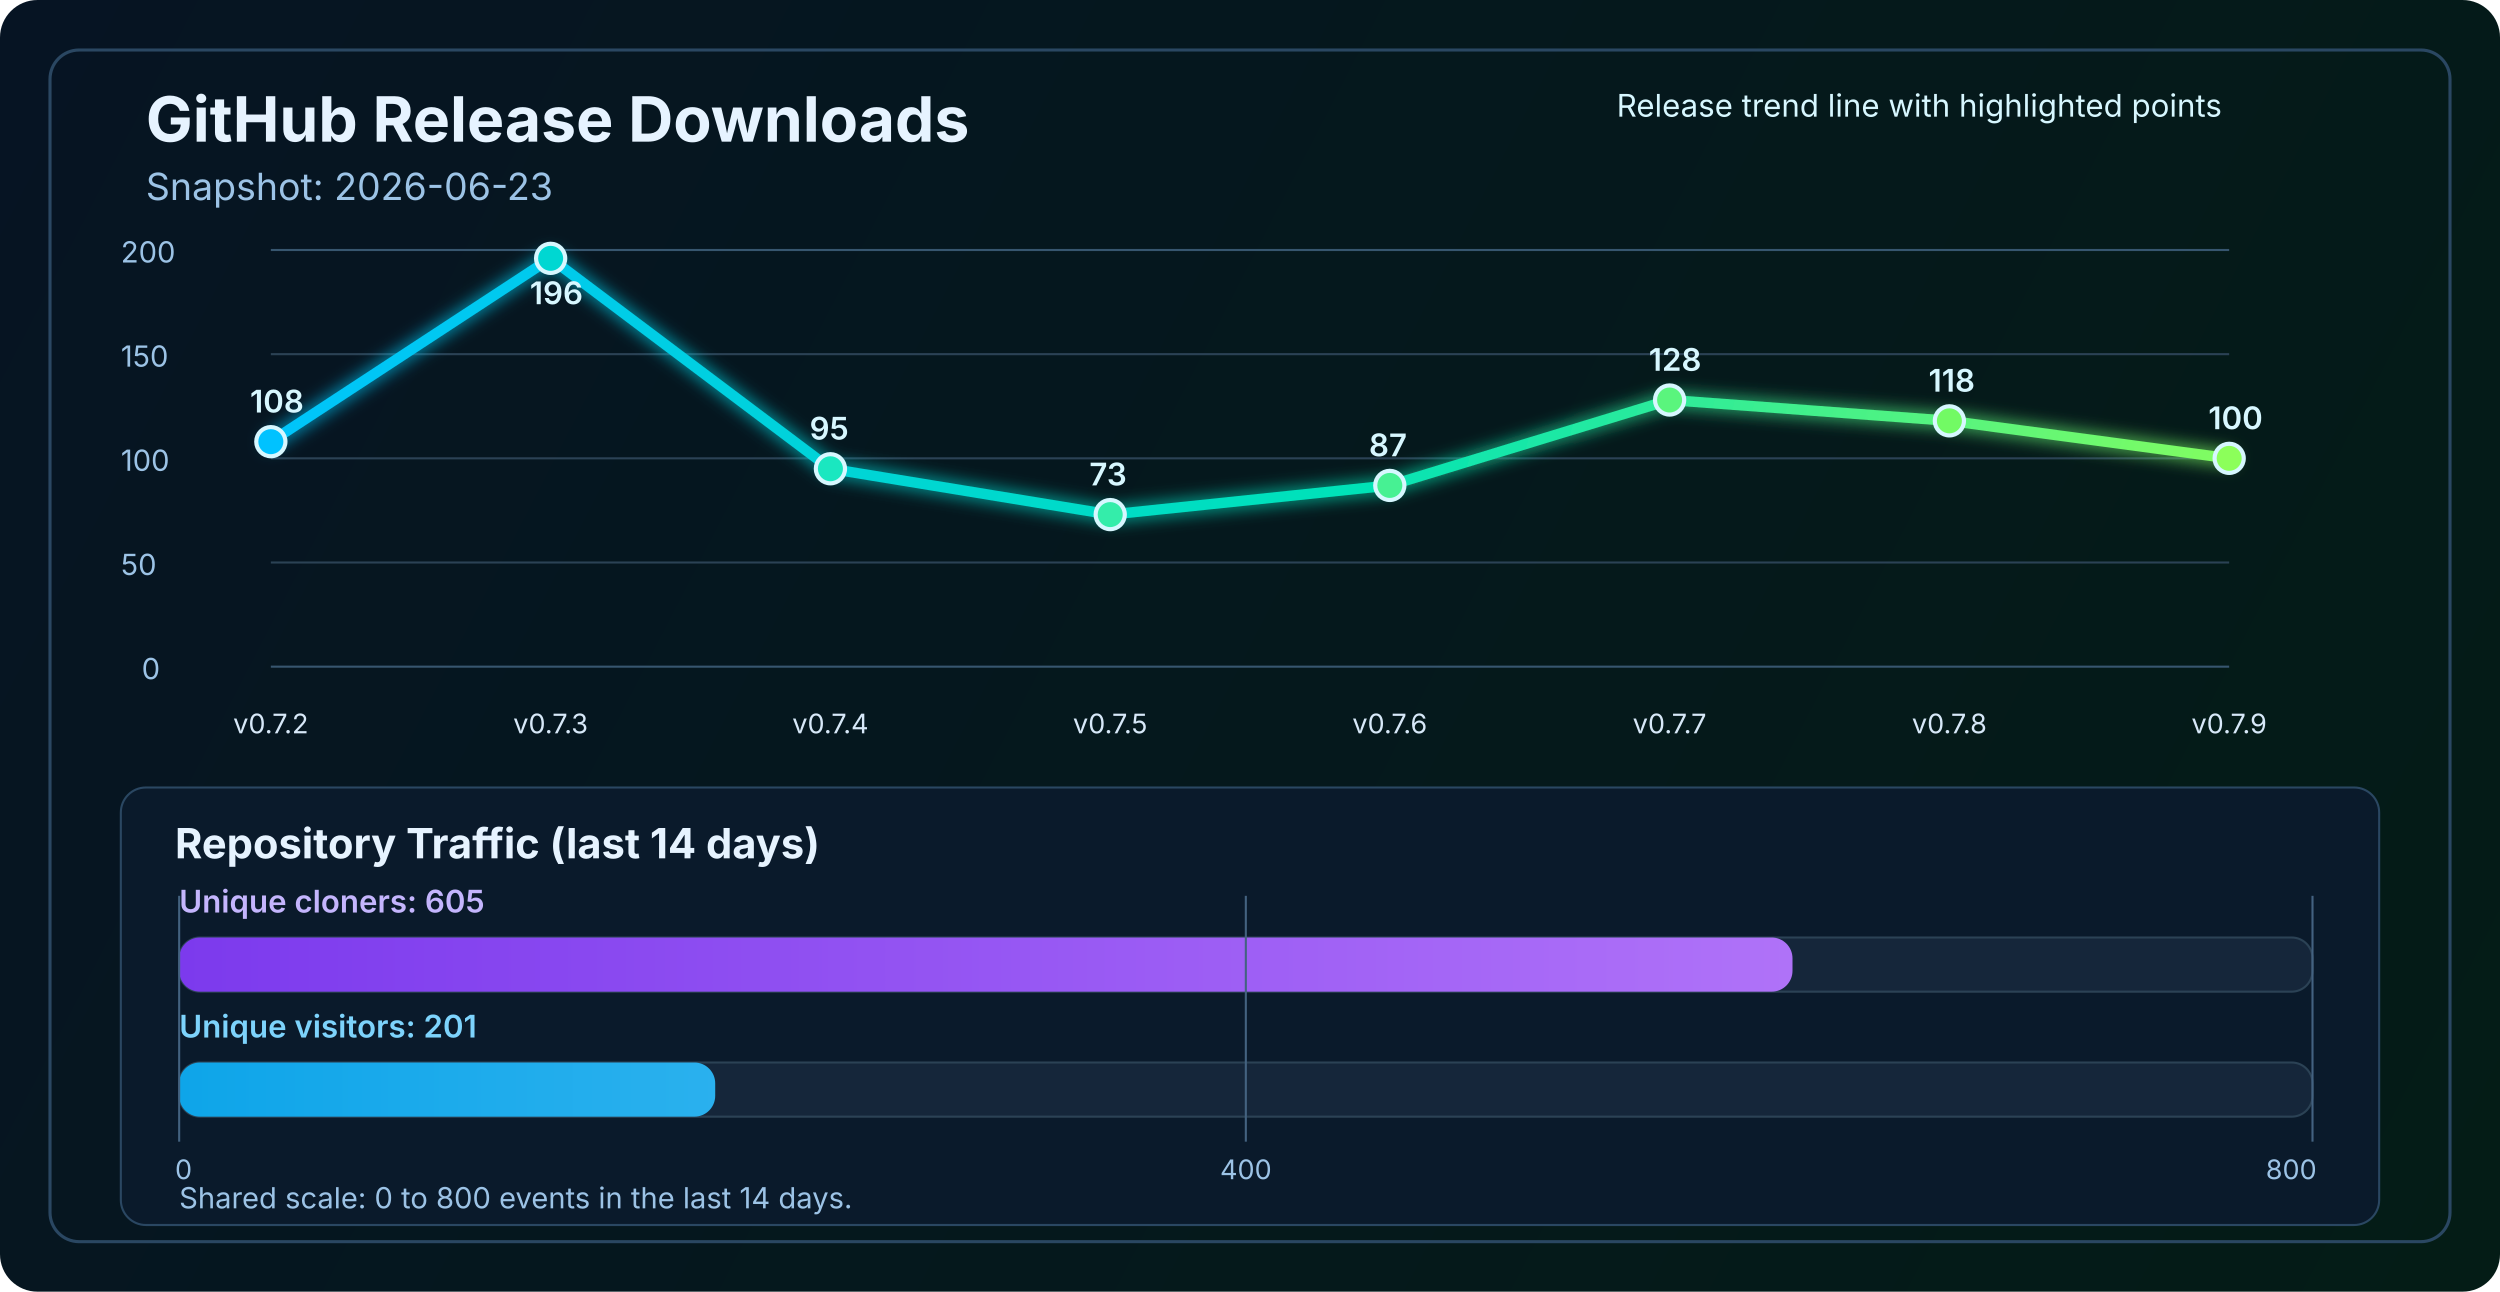
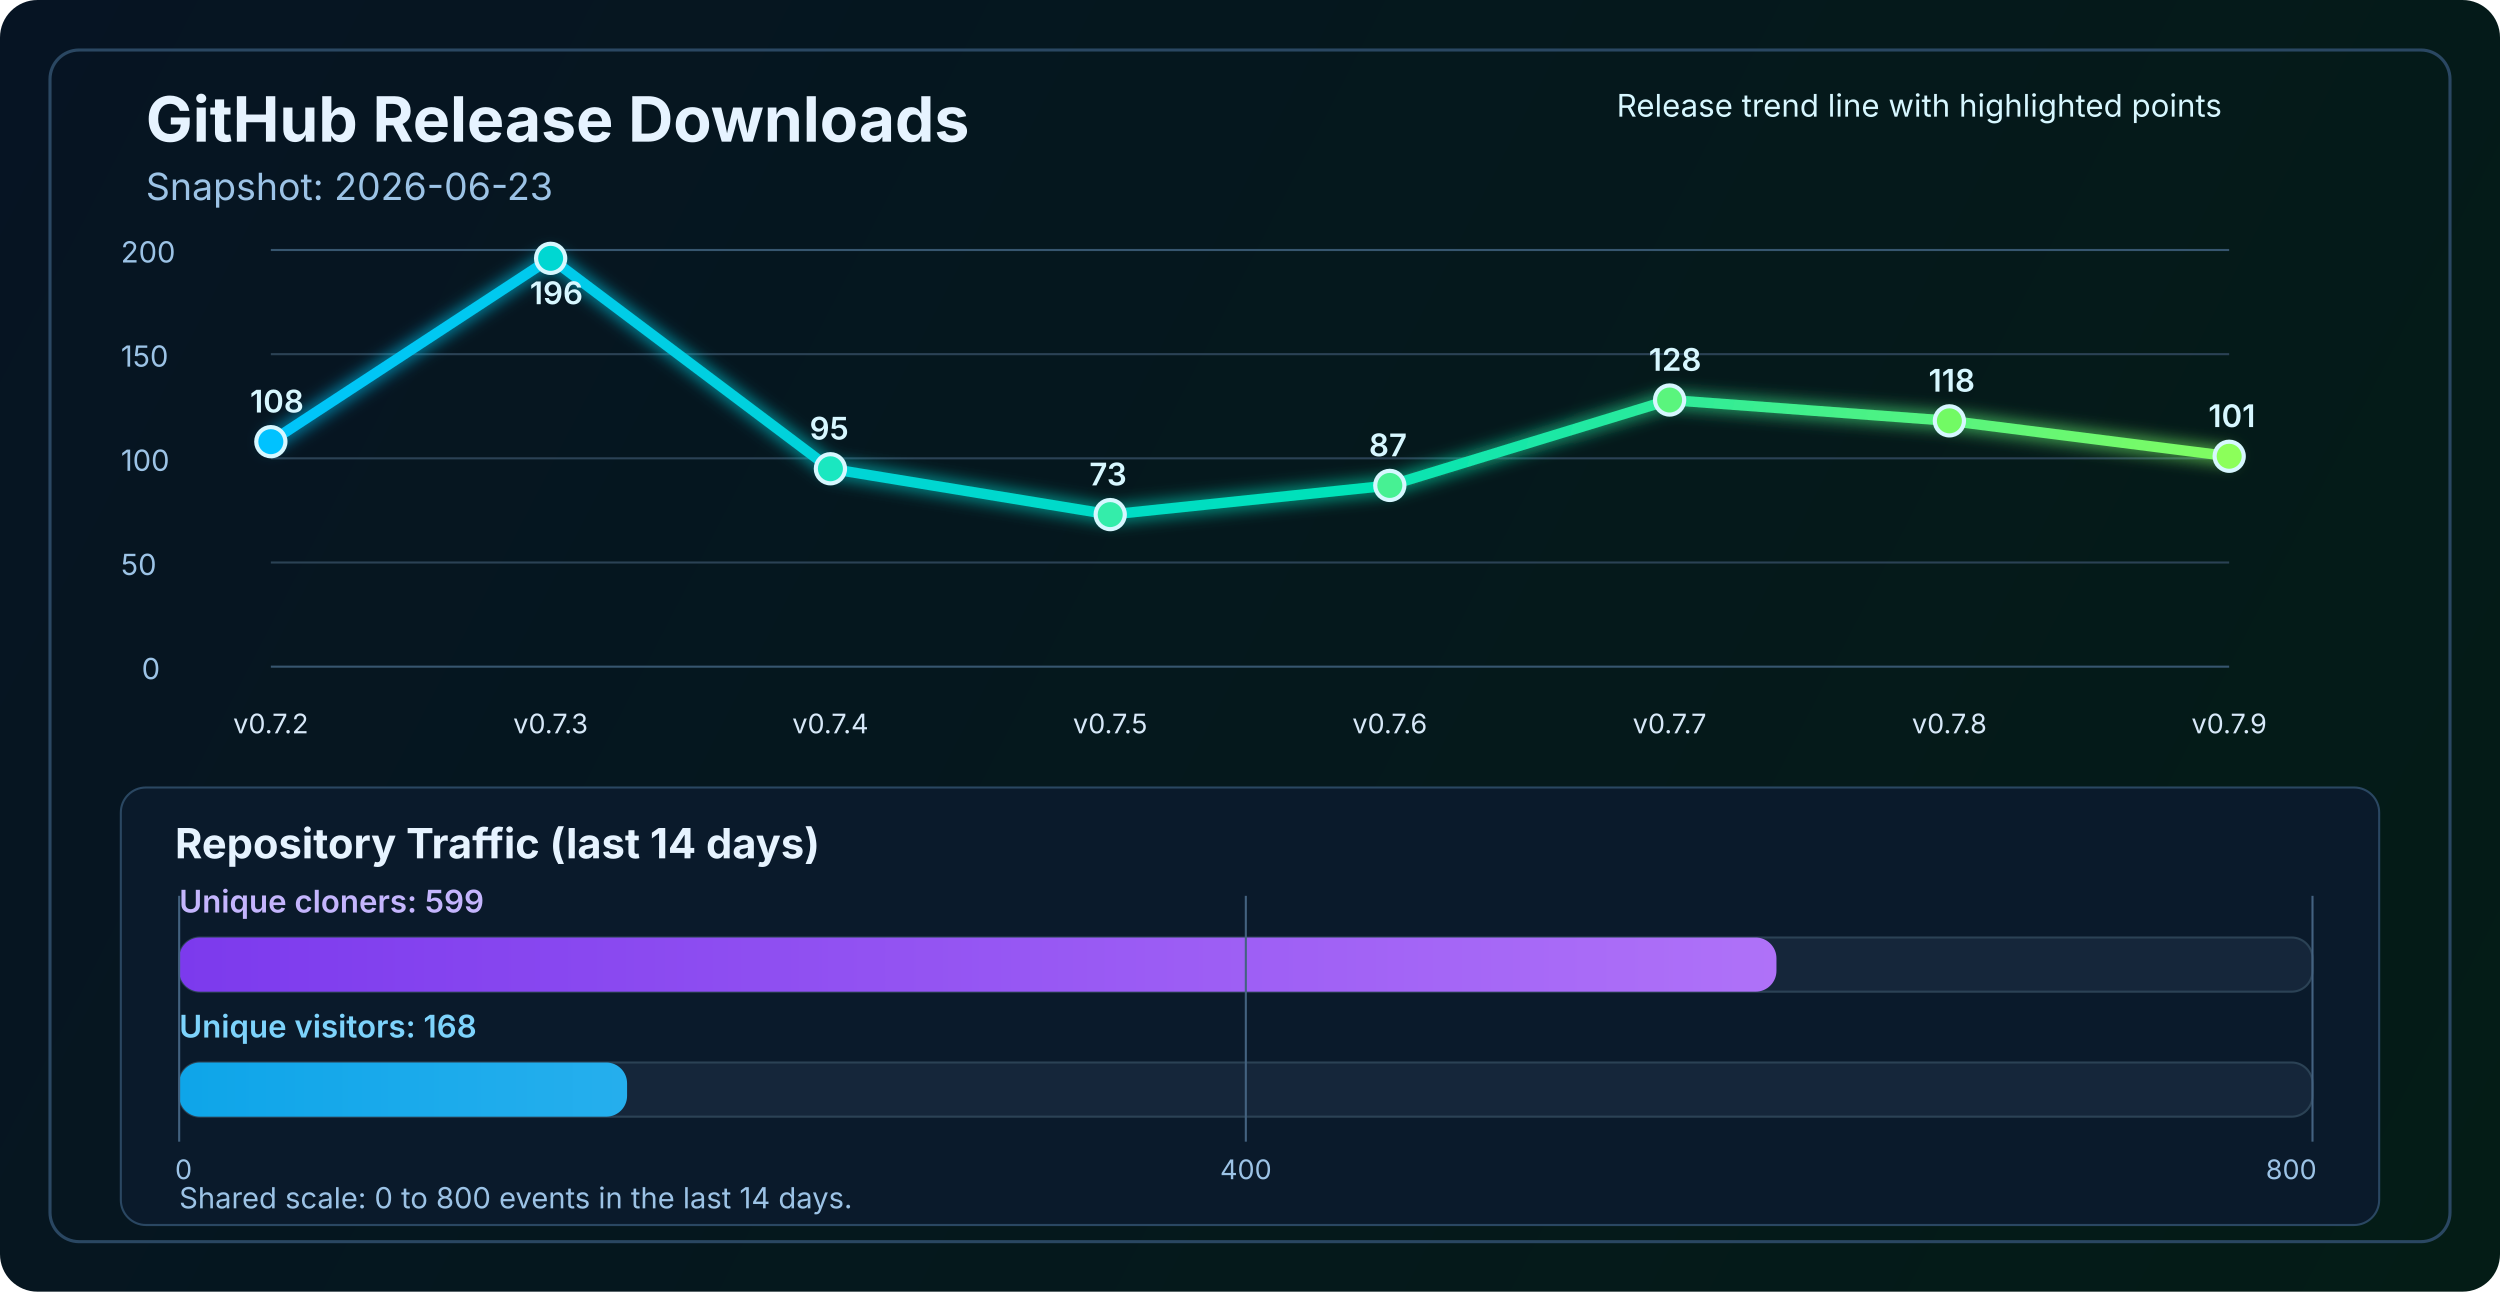
<svg xmlns="http://www.w3.org/2000/svg" width="1200" height="620" viewBox="0 0 1200 620" fill="none" role="img" aria-labelledby="title desc">
  <defs>
    <linearGradient id="bg" x1="0" y1="0" x2="1200" y2="620" gradientUnits="userSpaceOnUse">
      <stop stop-color="#061423" />
      <stop offset="1" stop-color="#041C16" />
    </linearGradient>
    <linearGradient id="line" x1="130" y1="86" x2="1070" y2="340" gradientUnits="userSpaceOnUse">
      <stop stop-color="#00C2FF" />
      <stop offset="0.55" stop-color="#00E2B8" />
      <stop offset="1" stop-color="#8CFF5A" />
    </linearGradient>
    <linearGradient id="cloneFill" x1="86" y1="450" x2="1110" y2="450" gradientUnits="userSpaceOnUse">
      <stop stop-color="#7C3AED" />
      <stop offset="1" stop-color="#C084FC" />
    </linearGradient>
    <linearGradient id="viewFill" x1="86" y1="482" x2="1110" y2="482" gradientUnits="userSpaceOnUse">
      <stop stop-color="#0EA5E9" />
      <stop offset="1" stop-color="#7DD3FC" />
    </linearGradient>
    <filter id="glow" x="-50%" y="-50%" width="200%" height="200%">
      <feGaussianBlur stdDeviation="4" result="blur" />
      <feMerge>
        <feMergeNode in="blur" />
        <feMergeNode in="SourceGraphic" />
      </feMerge>
    </filter>
  </defs>
  <rect width="1200" height="620" rx="18" fill="url(#bg)" />
  <rect x="24" y="24" width="1152" height="572" rx="14" stroke="#2A4762" stroke-width="1.5" />
  <text x="70" y="68" fill="#E6F3FF" font-size="30" font-family="SF Pro Display, -apple-system, BlinkMacSystemFont, Segoe UI, sans-serif" font-weight="700">GitHub Release Downloads</text>
  <text x="70" y="96" fill="#9CC3E6" font-size="18" font-family="SF Pro Text, -apple-system, BlinkMacSystemFont, Segoe UI, sans-serif">Snapshot: 2026-06-23</text>
  <line x1="130" y1="320.0" x2="1070" y2="320.0" stroke="#37566F" stroke-width="1" />
  <line x1="130" y1="270.0" x2="1070" y2="270.0" stroke="#2B4255" stroke-width="1" />
  <line x1="130" y1="220.0" x2="1070" y2="220.0" stroke="#2B4255" stroke-width="1" />
  <line x1="130" y1="170.0" x2="1070" y2="170.0" stroke="#2B4255" stroke-width="1" />
  <line x1="130" y1="120.0" x2="1070" y2="120.0" stroke="#37566F" stroke-width="1" />
  <text x="68" y="326.0" fill="#9CC3E6" font-size="14" font-family="SF Pro Text, -apple-system, BlinkMacSystemFont, Segoe UI, sans-serif">0</text>
  <text x="58" y="276.0" fill="#9CC3E6" font-size="14" font-family="SF Pro Text, -apple-system, BlinkMacSystemFont, Segoe UI, sans-serif">50</text>
  <text x="58" y="226.0" fill="#9CC3E6" font-size="14" font-family="SF Pro Text, -apple-system, BlinkMacSystemFont, Segoe UI, sans-serif">100</text>
  <text x="58" y="176.0" fill="#9CC3E6" font-size="14" font-family="SF Pro Text, -apple-system, BlinkMacSystemFont, Segoe UI, sans-serif">150</text>
  <text x="58" y="126.0" fill="#9CC3E6" font-size="14" font-family="SF Pro Text, -apple-system, BlinkMacSystemFont, Segoe UI, sans-serif">200</text>
-   <polyline points="130.0,212.0 264.3,124.0 398.6,225.0 532.9,247.0 667.1,233.0 801.4,192.0 935.7,202.0 1070.0,220.0" fill="none" stroke="url(#line)" stroke-width="5" stroke-linecap="round" stroke-linejoin="round" filter="url(#glow)" />
+   <polyline points="130.0,212.0 264.3,124.0 398.6,225.0 532.9,247.0 667.1,233.0 801.4,192.0 935.7,202.0 1070.0,219.0" fill="none" stroke="url(#line)" stroke-width="5" stroke-linecap="round" stroke-linejoin="round" filter="url(#glow)" />
  <circle cx="130.0" cy="212.0" r="7" fill="#00C2FF" stroke="#D7F7FF" stroke-width="2" />
  <circle cx="264.3" cy="124.0" r="7" fill="#00D7D2" stroke="#D7F7FF" stroke-width="2" />
  <circle cx="398.6" cy="225.0" r="7" fill="#1AE7C0" stroke="#D7F7FF" stroke-width="2" />
  <circle cx="532.9" cy="247.0" r="7" fill="#34EDAA" stroke="#D7F7FF" stroke-width="2" />
  <circle cx="667.1" cy="233.0" r="7" fill="#47F193" stroke="#D7F7FF" stroke-width="2" />
  <circle cx="801.4" cy="192.0" r="7" fill="#5AF57D" stroke="#D7F7FF" stroke-width="2" />
  <circle cx="935.7" cy="202.0" r="7" fill="#72FA64" stroke="#D7F7FF" stroke-width="2" />
-   <circle cx="1070.0" cy="220.0" r="7" fill="#8CFF5A" stroke="#D7F7FF" stroke-width="2" />
+   <circle cx="1070.0" cy="219.0" r="7" fill="#8CFF5A" stroke="#D7F7FF" stroke-width="2" />
  <text x="130.0" y="352" text-anchor="middle" fill="#D7E8F8" font-size="13" font-family="SF Pro Text, -apple-system, BlinkMacSystemFont, Segoe UI, sans-serif">v0.7.2</text>
  <text x="264.3" y="352" text-anchor="middle" fill="#D7E8F8" font-size="13" font-family="SF Pro Text, -apple-system, BlinkMacSystemFont, Segoe UI, sans-serif">v0.7.3</text>
  <text x="398.6" y="352" text-anchor="middle" fill="#D7E8F8" font-size="13" font-family="SF Pro Text, -apple-system, BlinkMacSystemFont, Segoe UI, sans-serif">v0.7.4</text>
  <text x="532.9" y="352" text-anchor="middle" fill="#D7E8F8" font-size="13" font-family="SF Pro Text, -apple-system, BlinkMacSystemFont, Segoe UI, sans-serif">v0.7.5</text>
  <text x="667.1" y="352" text-anchor="middle" fill="#D7E8F8" font-size="13" font-family="SF Pro Text, -apple-system, BlinkMacSystemFont, Segoe UI, sans-serif">v0.7.6</text>
  <text x="801.4" y="352" text-anchor="middle" fill="#D7E8F8" font-size="13" font-family="SF Pro Text, -apple-system, BlinkMacSystemFont, Segoe UI, sans-serif">v0.7.7</text>
  <text x="935.7" y="352" text-anchor="middle" fill="#D7E8F8" font-size="13" font-family="SF Pro Text, -apple-system, BlinkMacSystemFont, Segoe UI, sans-serif">v0.7.8</text>
  <text x="1070.0" y="352" text-anchor="middle" fill="#D7E8F8" font-size="13" font-family="SF Pro Text, -apple-system, BlinkMacSystemFont, Segoe UI, sans-serif">v0.7.9</text>
  <text x="120.0" y="198.0" fill="#D7F7FF" font-size="15" font-family="SF Pro Text, -apple-system, BlinkMacSystemFont, Segoe UI, sans-serif" font-weight="600">108</text>
  <text x="254.3" y="146.0" fill="#D7F7FF" font-size="15" font-family="SF Pro Text, -apple-system, BlinkMacSystemFont, Segoe UI, sans-serif" font-weight="600">196</text>
  <text x="388.6" y="211.0" fill="#D7F7FF" font-size="15" font-family="SF Pro Text, -apple-system, BlinkMacSystemFont, Segoe UI, sans-serif" font-weight="600">95</text>
  <text x="522.9" y="233.0" fill="#D7F7FF" font-size="15" font-family="SF Pro Text, -apple-system, BlinkMacSystemFont, Segoe UI, sans-serif" font-weight="600">73</text>
  <text x="657.1" y="219.0" fill="#D7F7FF" font-size="15" font-family="SF Pro Text, -apple-system, BlinkMacSystemFont, Segoe UI, sans-serif" font-weight="600">87</text>
  <text x="791.4" y="178.0" fill="#D7F7FF" font-size="15" font-family="SF Pro Text, -apple-system, BlinkMacSystemFont, Segoe UI, sans-serif" font-weight="600">128</text>
  <text x="925.7" y="188.0" fill="#D7F7FF" font-size="15" font-family="SF Pro Text, -apple-system, BlinkMacSystemFont, Segoe UI, sans-serif" font-weight="600">118</text>
-   <text x="1060.0" y="206.0" fill="#D7F7FF" font-size="15" font-family="SF Pro Text, -apple-system, BlinkMacSystemFont, Segoe UI, sans-serif" font-weight="600">100</text>
+   <text x="1060.0" y="205.0" fill="#D7F7FF" font-size="15" font-family="SF Pro Text, -apple-system, BlinkMacSystemFont, Segoe UI, sans-serif" font-weight="600">101</text>
  <text x="776" y="56" fill="#D7F7FF" font-size="15" font-family="SF Pro Text, -apple-system, BlinkMacSystemFont, Segoe UI, sans-serif">Release trend line with highlighted points</text>
  <rect x="58" y="378" width="1084" height="210" rx="12" fill="#0A1A2B" stroke="#2A4762" stroke-width="1" />
  <text x="84" y="412" fill="#E6F3FF" font-size="20" font-family="SF Pro Text, -apple-system, BlinkMacSystemFont, Segoe UI, sans-serif" font-weight="700">Repository Traffic (last 14 days)</text>
-   <text x="86" y="438" fill="#C4B5FD" font-size="15" font-family="SF Pro Text, -apple-system, BlinkMacSystemFont, Segoe UI, sans-serif" font-weight="600">Unique cloners: 605</text>
+   <text x="86" y="438" fill="#C4B5FD" font-size="15" font-family="SF Pro Text, -apple-system, BlinkMacSystemFont, Segoe UI, sans-serif" font-weight="600">Unique cloners: 599</text>
  <rect x="86" y="450" width="1024" height="26" rx="10" fill="#15263A" stroke="#2B4255" stroke-width="1" />
-   <rect x="86" y="450" width="774.4" height="26" rx="10" fill="url(#cloneFill)" />
-   <text x="86" y="498" fill="#7DD3FC" font-size="15" font-family="SF Pro Text, -apple-system, BlinkMacSystemFont, Segoe UI, sans-serif" font-weight="600">Unique visitors: 201</text>
+   <rect x="86" y="450" width="766.7" height="26" rx="10" fill="url(#cloneFill)" />
+   <text x="86" y="498" fill="#7DD3FC" font-size="15" font-family="SF Pro Text, -apple-system, BlinkMacSystemFont, Segoe UI, sans-serif" font-weight="600">Unique visitors: 168</text>
  <rect x="86" y="510" width="1024" height="26" rx="10" fill="#15263A" stroke="#2B4255" stroke-width="1" />
-   <rect x="86" y="510" width="257.3" height="26" rx="10" fill="url(#viewFill)" />
+   <rect x="86" y="510" width="215.0" height="26" rx="10" fill="url(#viewFill)" />
  <line x1="86" y1="430" x2="86" y2="548" stroke="#436280" stroke-width="1" />
  <line x1="598.0" y1="430" x2="598.0" y2="548" stroke="#436280" stroke-width="1" />
  <line x1="1110" y1="430" x2="1110" y2="548" stroke="#436280" stroke-width="1" />
  <text x="84" y="566" text-anchor="start" fill="#9CC3E6" font-size="13" font-family="SF Pro Text, -apple-system, BlinkMacSystemFont, Segoe UI, sans-serif">0</text>
  <text x="598.0" y="566" text-anchor="middle" fill="#9CC3E6" font-size="13" font-family="SF Pro Text, -apple-system, BlinkMacSystemFont, Segoe UI, sans-serif">400</text>
  <text x="1112" y="566" text-anchor="end" fill="#9CC3E6" font-size="13" font-family="SF Pro Text, -apple-system, BlinkMacSystemFont, Segoe UI, sans-serif">800</text>
  <text x="86" y="580" fill="#9CC3E6" font-size="14" font-family="SF Pro Text, -apple-system, BlinkMacSystemFont, Segoe UI, sans-serif">Shared scale: 0 to 800 events in the last 14 days.</text>
</svg>
